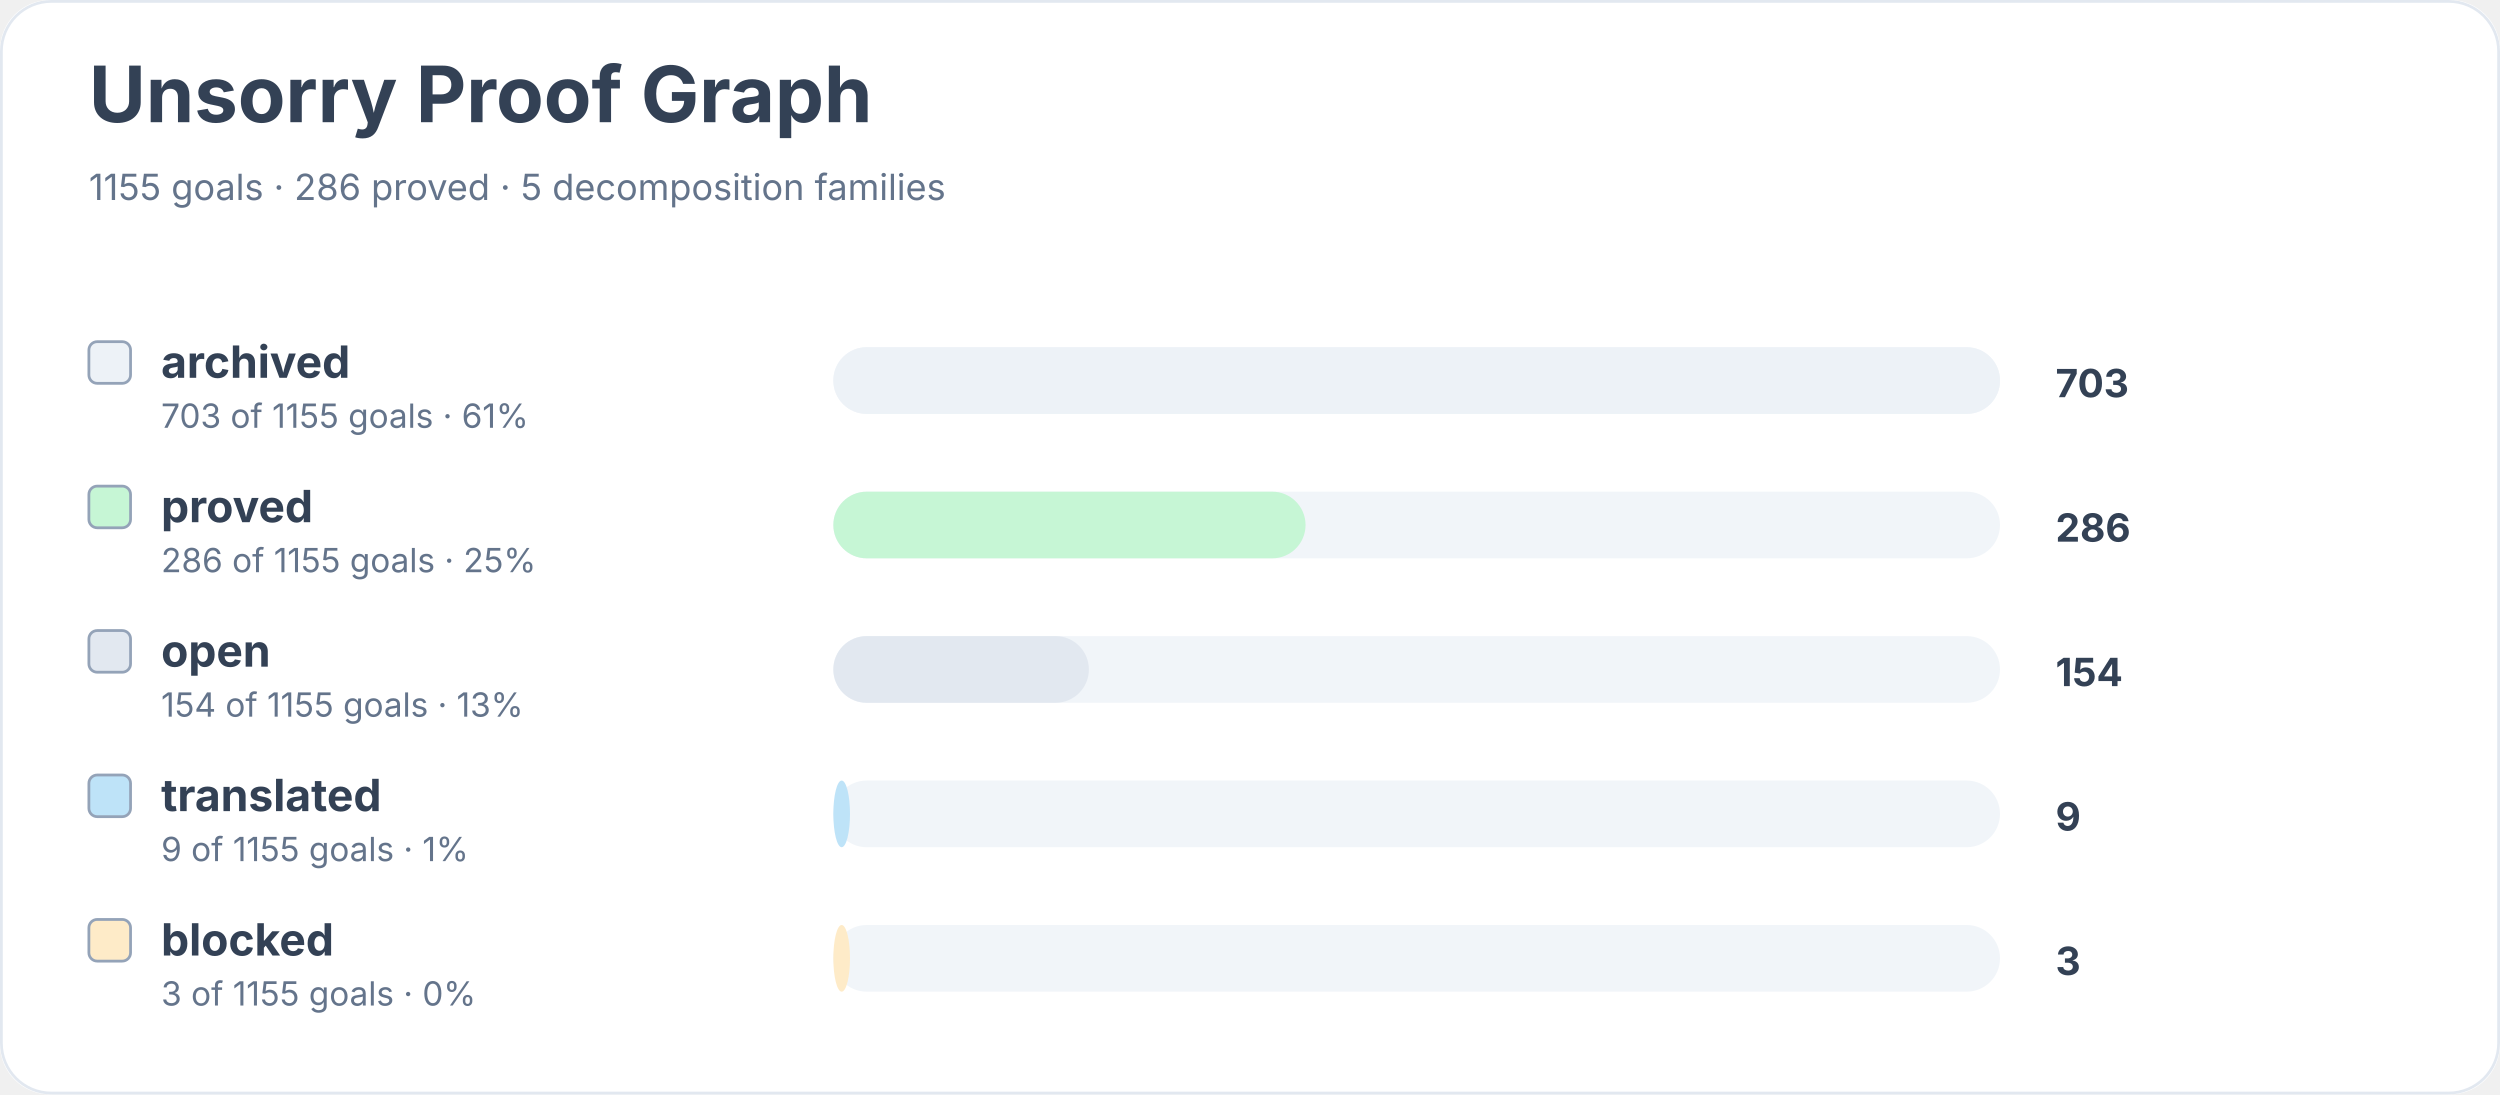
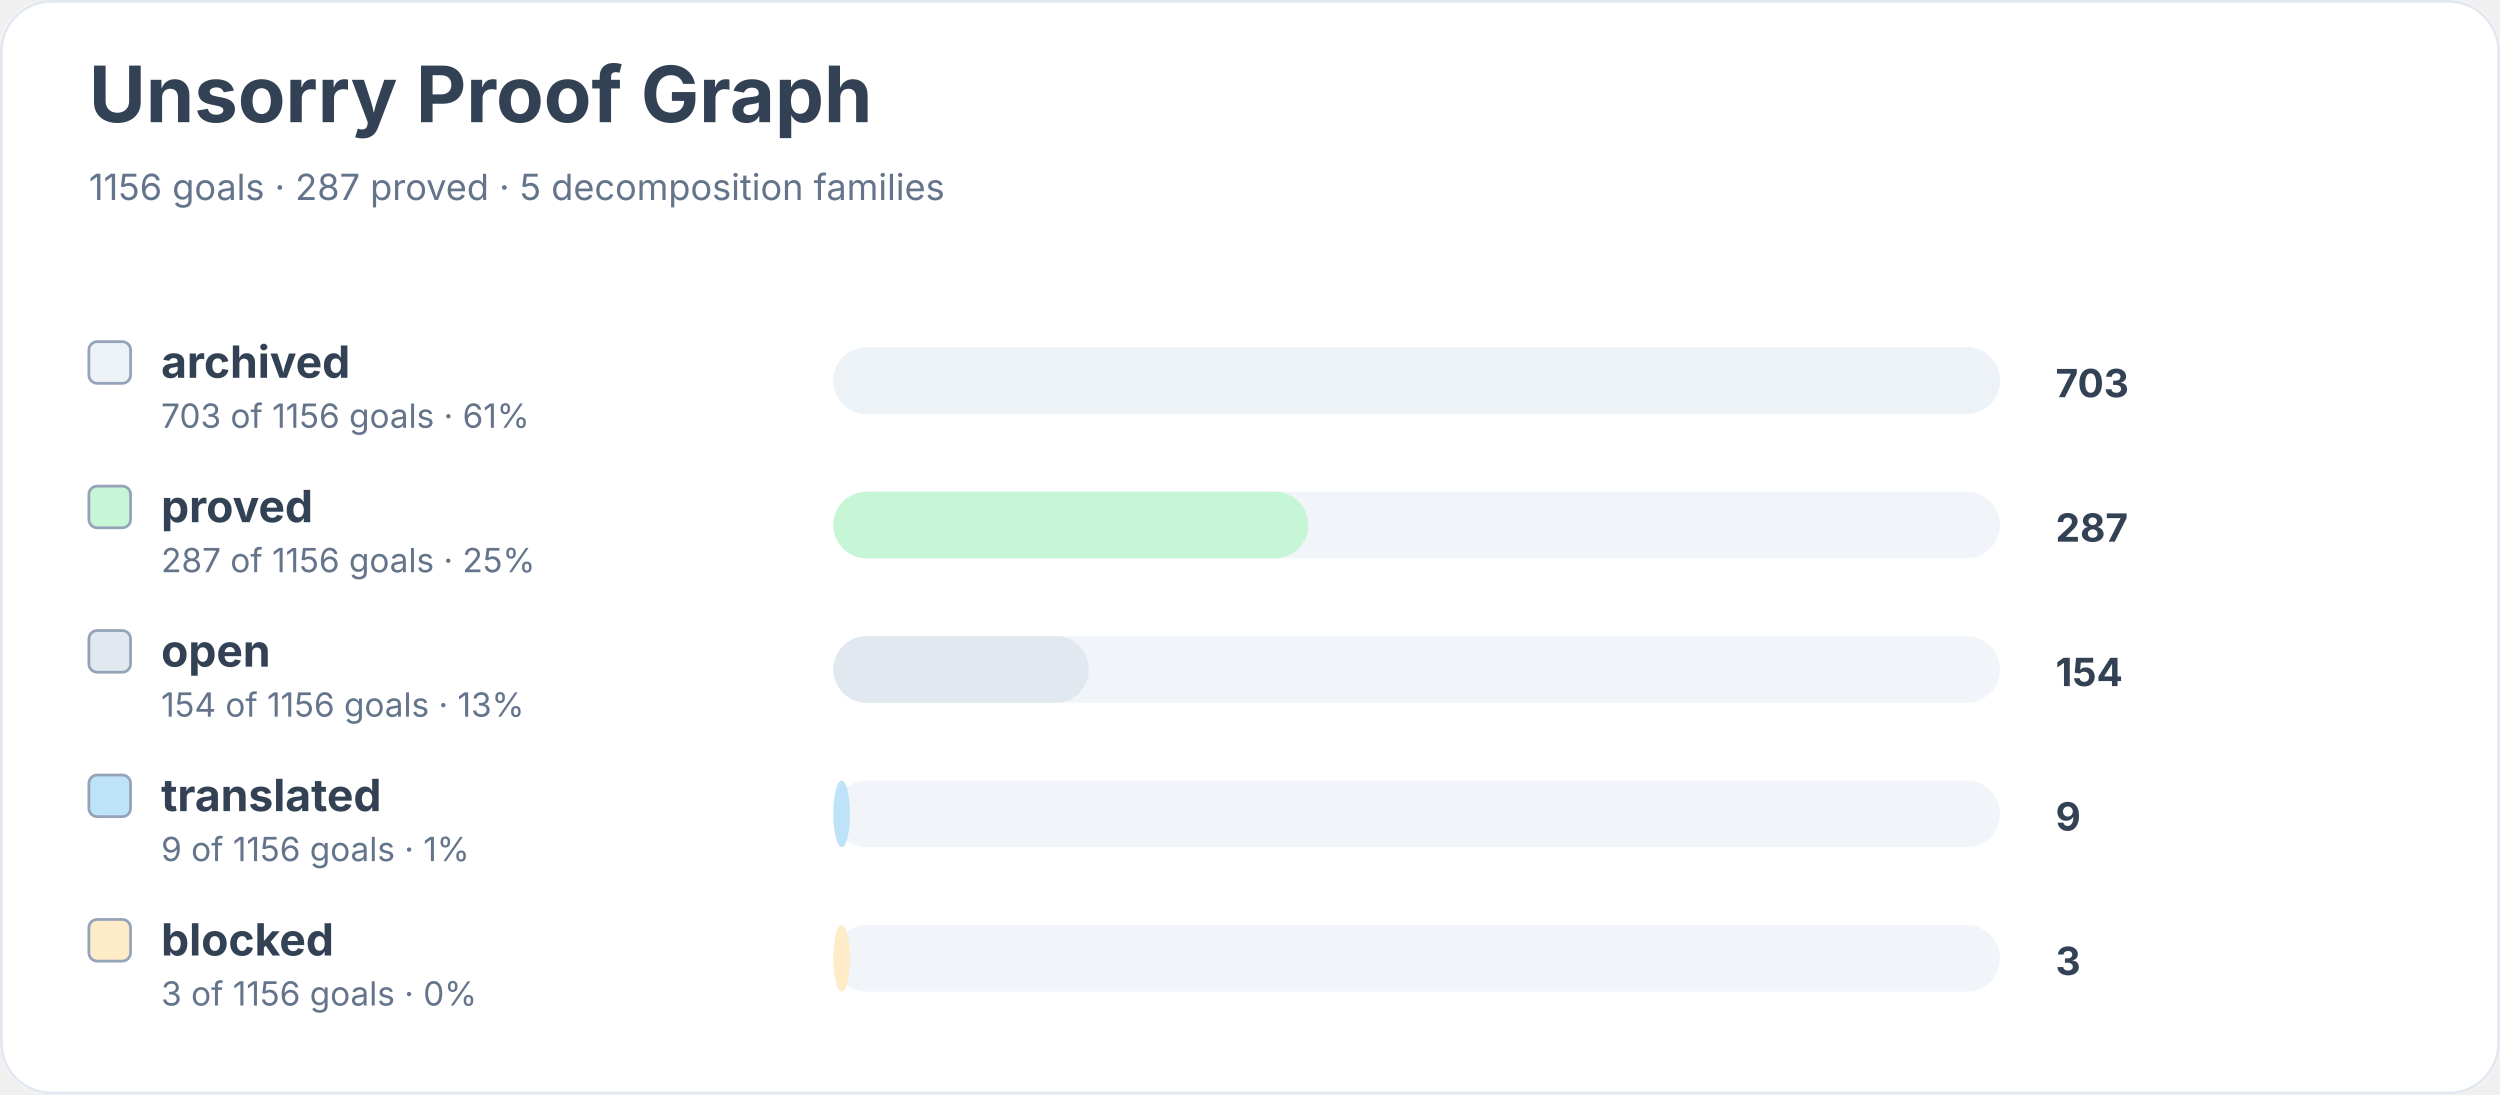
<svg xmlns="http://www.w3.org/2000/svg" width="900" height="394" viewBox="0 0 900 394" role="img" aria-labelledby="title desc">
  <rect width="900" height="100%" rx="18" fill="#ffffff" />
  <rect x="0.5" y="0.5" width="899" height="393" rx="18" fill="none" stroke="#e2e8f0" />
  <text x="32" y="44" font-family="Inter, system-ui, sans-serif" font-size="28" font-weight="700" fill="#334155">Unsorry Proof Graph</text>
-   <text x="32" y="72" font-family="Inter, system-ui, sans-serif" font-size="13" fill="#64748b">1155 goals · 286 proved · 5 decomposition families</text>
+   <text x="32" y="72" font-family="Inter, system-ui, sans-serif" font-size="13" fill="#64748b">1156 goals · 287 proved · 5 decomposition families</text>
  <rect x="32" y="123" width="15" height="15" rx="3" fill="#edf2f7" stroke="#94a3b8" />
  <text x="58" y="136" font-family="Inter, system-ui, sans-serif" font-size="16" font-weight="650" fill="#334155">archived</text>
-   <text x="58" y="154" font-family="Inter, system-ui, sans-serif" font-size="12" fill="#64748b">703 of 1155 goals · 61%</text>
+   <text x="58" y="154" font-family="Inter, system-ui, sans-serif" font-size="12" fill="#64748b">703 of 1156 goals · 61%</text>
  <rect x="300" y="125" width="420" height="24" rx="12" fill="#f1f5f9" />
  <rect x="300" y="125" width="420" height="24" rx="12" fill="#edf2f7" />
  <text x="740" y="143" font-family="Inter, system-ui, sans-serif" font-size="14" font-weight="700" fill="#334155">703</text>
  <rect x="32" y="175" width="15" height="15" rx="3" fill="#c6f6d5" stroke="#94a3b8" />
  <text x="58" y="188" font-family="Inter, system-ui, sans-serif" font-size="16" font-weight="650" fill="#334155">proved</text>
-   <text x="58" y="206" font-family="Inter, system-ui, sans-serif" font-size="12" fill="#64748b">286 of 1155 goals · 25%</text>
+   <text x="58" y="206" font-family="Inter, system-ui, sans-serif" font-size="12" fill="#64748b">287 of 1156 goals · 25%</text>
  <rect x="300" y="177" width="420" height="24" rx="12" fill="#f1f5f9" />
-   <rect x="300" y="177" width="170" height="24" rx="12" fill="#c6f6d5" />
-   <text x="740" y="195" font-family="Inter, system-ui, sans-serif" font-size="14" font-weight="700" fill="#334155">286</text>
+   <rect x="300" y="177" width="171" height="24" rx="12" fill="#c6f6d5" />
+   <text x="740" y="195" font-family="Inter, system-ui, sans-serif" font-size="14" font-weight="700" fill="#334155">287</text>
  <rect x="32" y="227" width="15" height="15" rx="3" fill="#e2e8f0" stroke="#94a3b8" />
  <text x="58" y="240" font-family="Inter, system-ui, sans-serif" font-size="16" font-weight="650" fill="#334155">open</text>
-   <text x="58" y="258" font-family="Inter, system-ui, sans-serif" font-size="12" fill="#64748b">154 of 1155 goals · 13%</text>
+   <text x="58" y="258" font-family="Inter, system-ui, sans-serif" font-size="12" fill="#64748b">154 of 1156 goals · 13%</text>
  <rect x="300" y="229" width="420" height="24" rx="12" fill="#f1f5f9" />
  <rect x="300" y="229" width="92" height="24" rx="12" fill="#e2e8f0" />
  <text x="740" y="247" font-family="Inter, system-ui, sans-serif" font-size="14" font-weight="700" fill="#334155">154</text>
  <rect x="32" y="279" width="15" height="15" rx="3" fill="#bee3f8" stroke="#94a3b8" />
  <text x="58" y="292" font-family="Inter, system-ui, sans-serif" font-size="16" font-weight="650" fill="#334155">translated</text>
-   <text x="58" y="310" font-family="Inter, system-ui, sans-serif" font-size="12" fill="#64748b">9 of 1155 goals · 1%</text>
+   <text x="58" y="310" font-family="Inter, system-ui, sans-serif" font-size="12" fill="#64748b">9 of 1156 goals · 1%</text>
  <rect x="300" y="281" width="420" height="24" rx="12" fill="#f1f5f9" />
  <rect x="300" y="281" width="6" height="24" rx="12" fill="#bee3f8" />
  <text x="740" y="299" font-family="Inter, system-ui, sans-serif" font-size="14" font-weight="700" fill="#334155">9</text>
  <rect x="32" y="331" width="15" height="15" rx="3" fill="#feebc8" stroke="#94a3b8" />
  <text x="58" y="344" font-family="Inter, system-ui, sans-serif" font-size="16" font-weight="650" fill="#334155">blocked</text>
-   <text x="58" y="362" font-family="Inter, system-ui, sans-serif" font-size="12" fill="#64748b">3 of 1155 goals · 0%</text>
+   <text x="58" y="362" font-family="Inter, system-ui, sans-serif" font-size="12" fill="#64748b">3 of 1156 goals · 0%</text>
  <rect x="300" y="333" width="420" height="24" rx="12" fill="#f1f5f9" />
  <rect x="300" y="333" width="6" height="24" rx="12" fill="#feebc8" />
  <text x="740" y="351" font-family="Inter, system-ui, sans-serif" font-size="14" font-weight="700" fill="#334155">3</text>
</svg>
